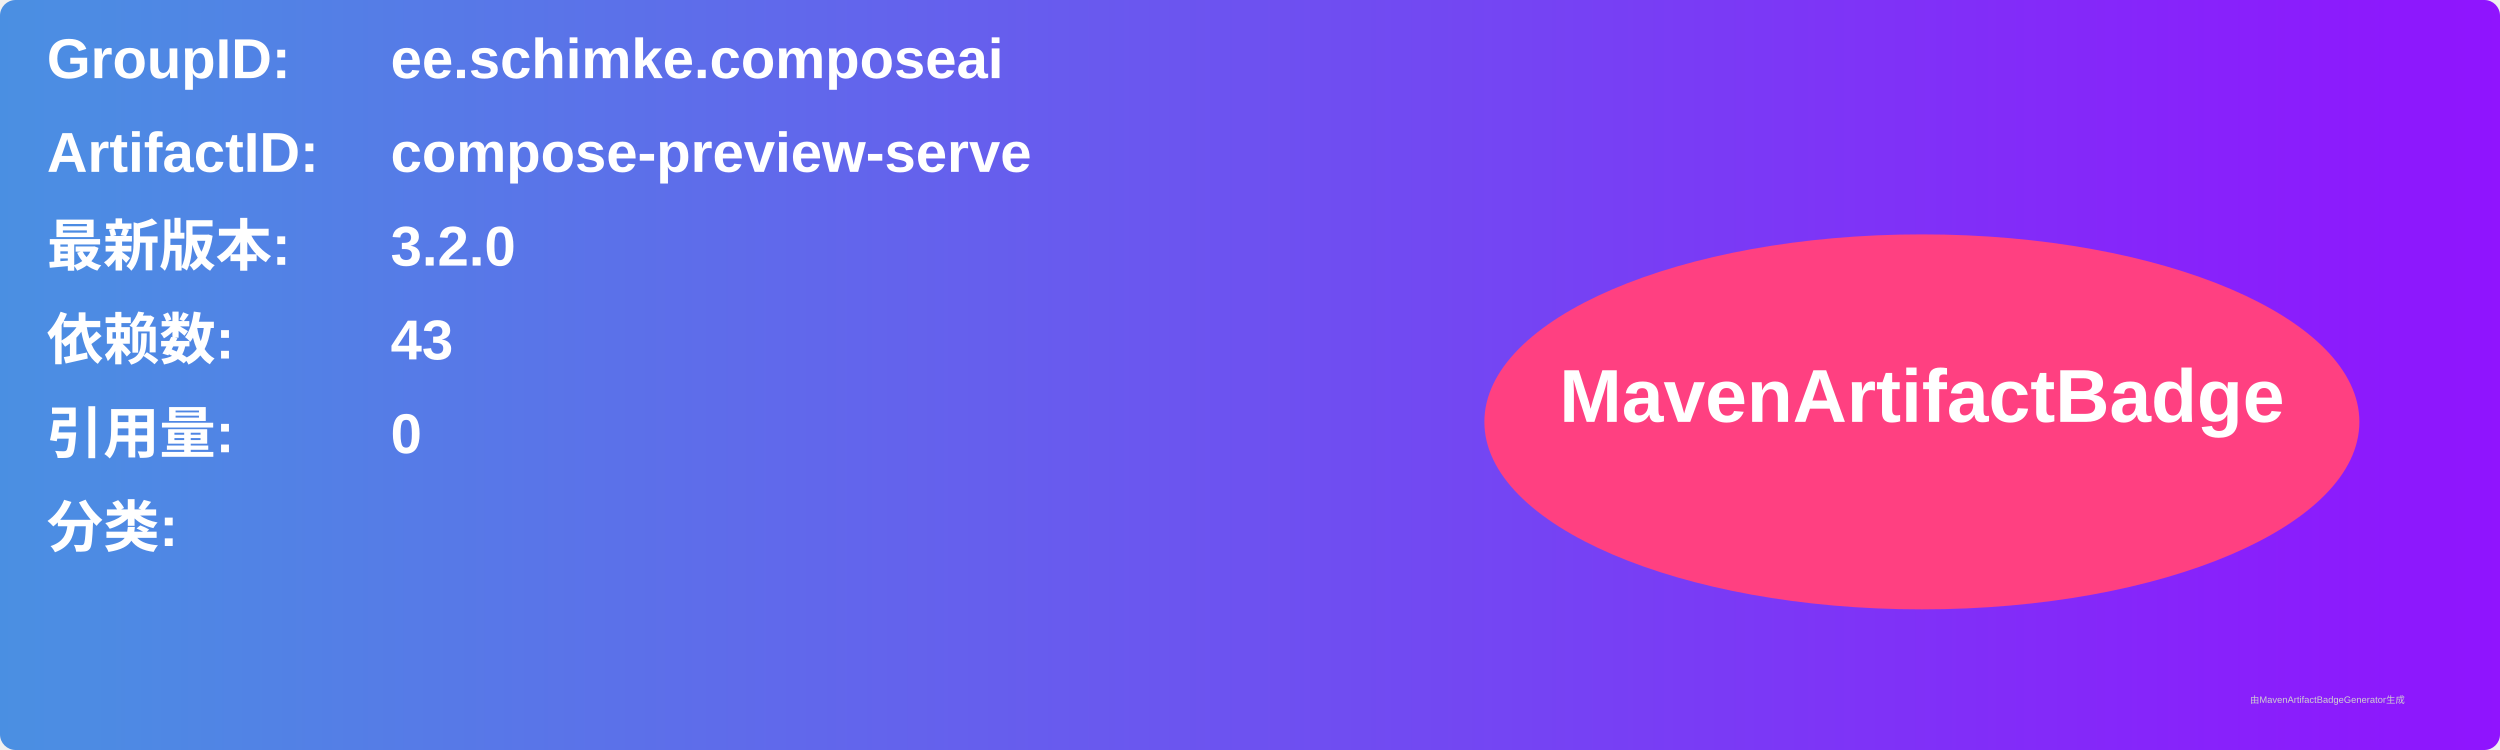
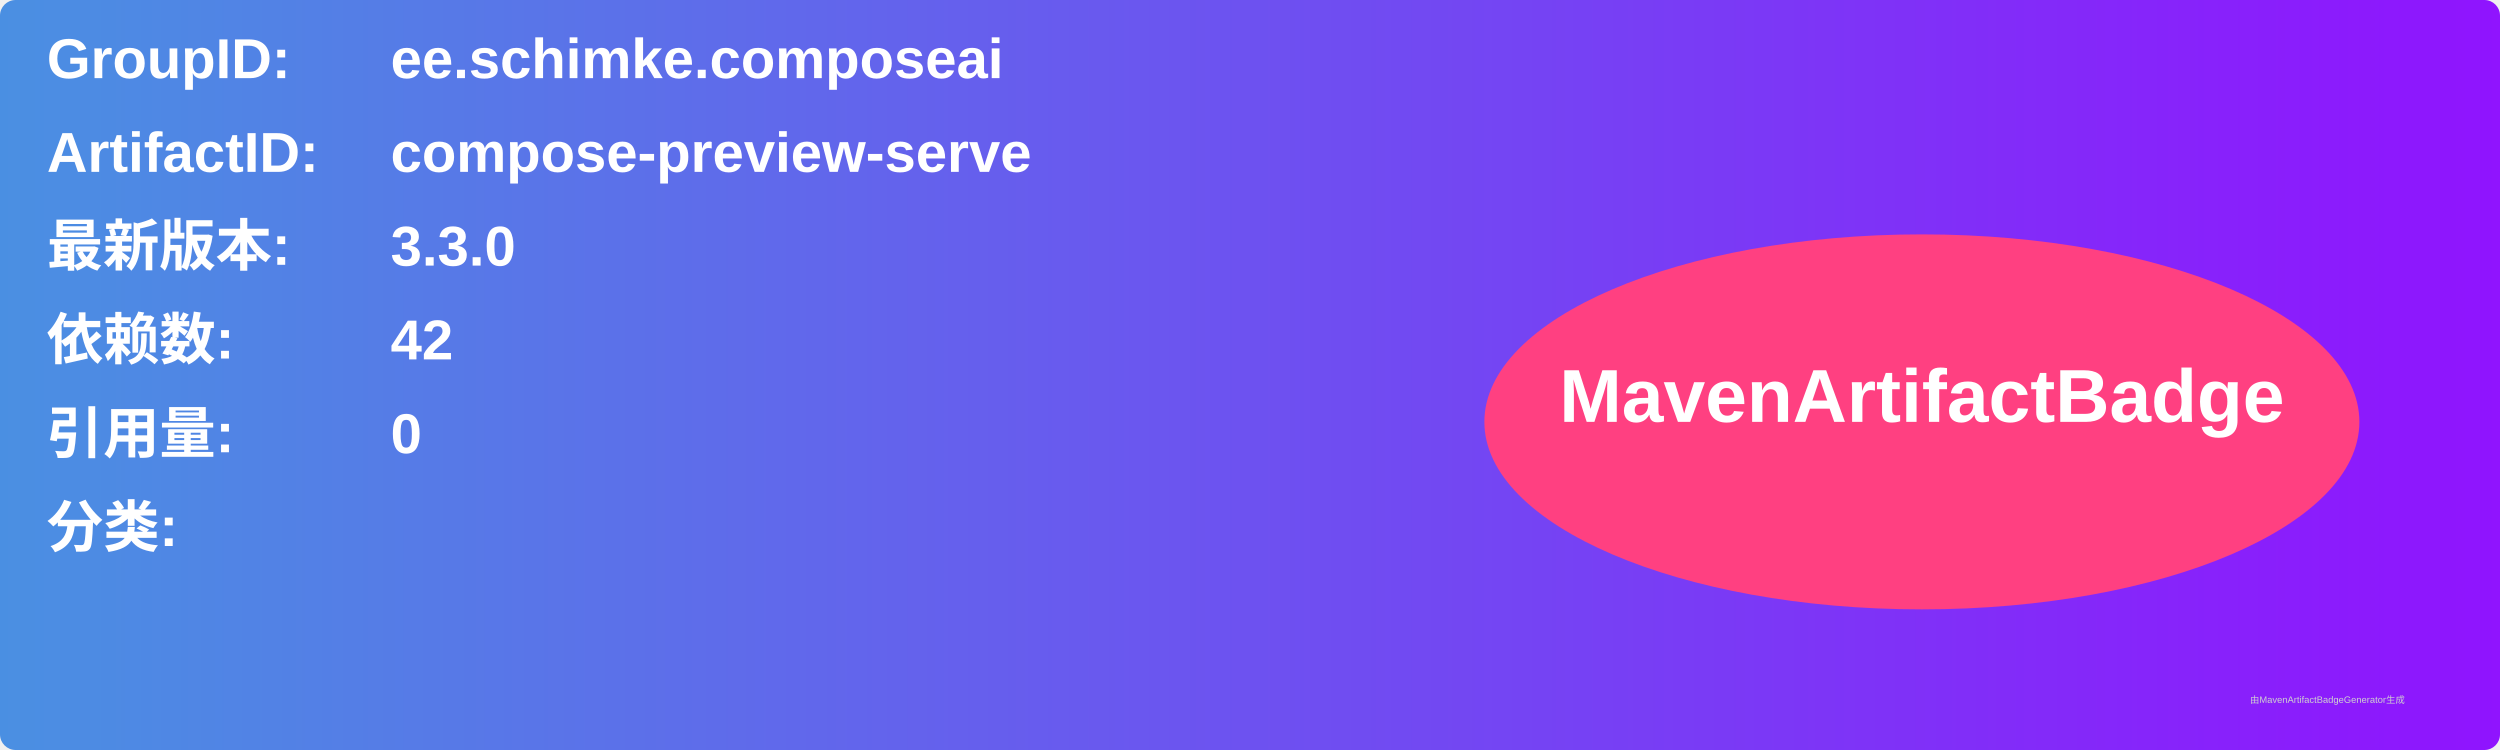
<svg xmlns="http://www.w3.org/2000/svg" width="800" height="240" viewBox="0 0 800 240">
  <linearGradient id="grad" x1="0%" y1="0%" x2="100%" y2="0%">
    <stop offset="0%" stop-color="#4a90e2" />
    <stop offset="100%" stop-color="#9013fe" />
  </linearGradient>
  <rect width="100%" height="100%" rx="5" ry="5" fill="url(#grad)" />
  <g transform="translate(15, 15)">
    <text x="0" y="10" font-family="Arial" font-size="18" fill="white" font-weight="bold" width="260">GroupID:</text>
    <text x="110" y="10" font-family="Arial" font-size="18" fill="white" font-weight="bold" width="460">ee.schimke.composeai</text>
    <text x="0" y="40" font-family="Arial" font-size="18" fill="white" font-weight="bold" width="260">ArtifactID:</text>
    <text x="110" y="40" font-family="Arial" font-size="18" fill="white" font-weight="bold" width="460">compose-preview-serve</text>
    <text x="0" y="70" font-family="Arial" font-size="18" fill="white" font-weight="bold">最新版本:</text>
    <text x="110" y="70" font-family="Arial" font-size="18" fill="white" font-weight="bold">
-       <tspan font-weight="bold">3.2.0</tspan>
+       <tspan font-weight="bold">3.3.0</tspan>
    </text>
    <text x="0" y="100" font-family="Arial" font-size="18" fill="white" font-weight="bold">依赖数: </text>
    <text x="110" y="100" font-family="Arial" font-size="18" fill="white">
-       <tspan font-weight="bold">43</tspan>
+       <tspan font-weight="bold">42</tspan>
    </text>
    <text x="0" y="130" font-family="Arial" font-size="18" fill="white" font-weight="bold">引用量: </text>
    <text x="110" y="130" font-family="Arial" font-size="18" fill="white">
      <tspan font-weight="bold">0</tspan>
    </text>
    <text x="0" y="160" font-family="Arial" font-size="18" fill="white" font-weight="bold">分类:</text>
    <text x="10" y="190" font-family="Arial" font-size="10" fill="white">
      <tspan font-weight="bold" />
    </text>
    <ellipse cx="600" cy="120" rx="140" ry="60" fill="#ff4081" />
    <text x="600" y="120" text-anchor="middle" font-family="Arial" font-size="24" fill="white" font-weight="bold">MavenArtifactBadge</text>
  </g>
  <text x="720" y="225" font-family="Arial" font-size="3" fill="#d0d0d0">由MavenArtifactBadgeGenerator生成</text>
</svg>
